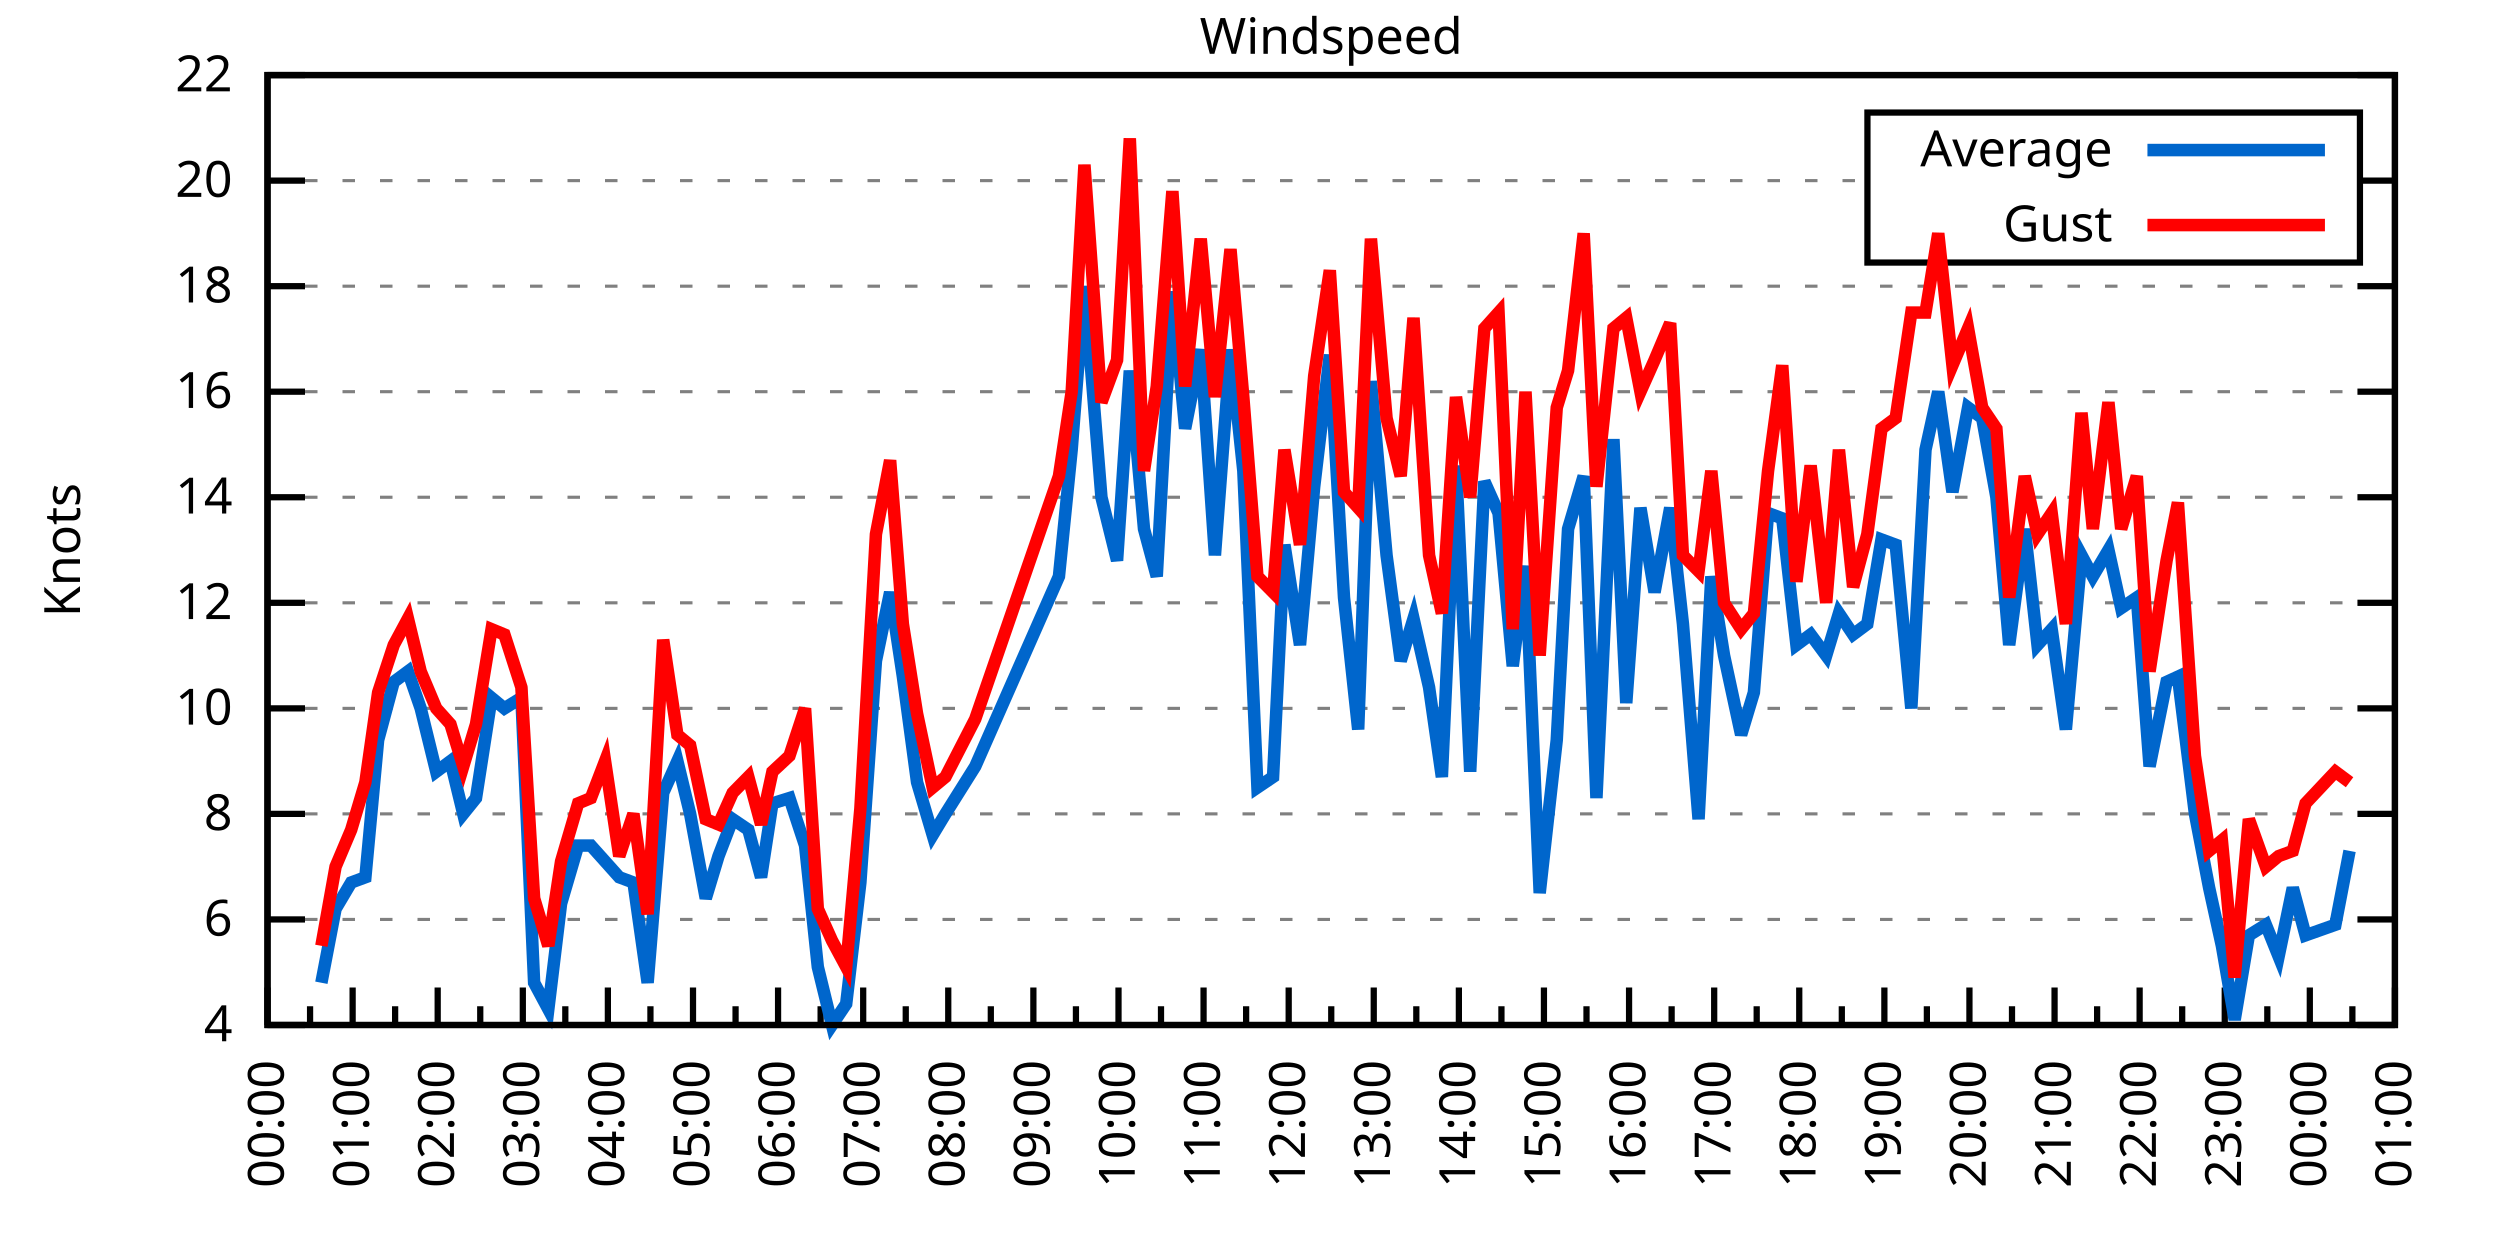
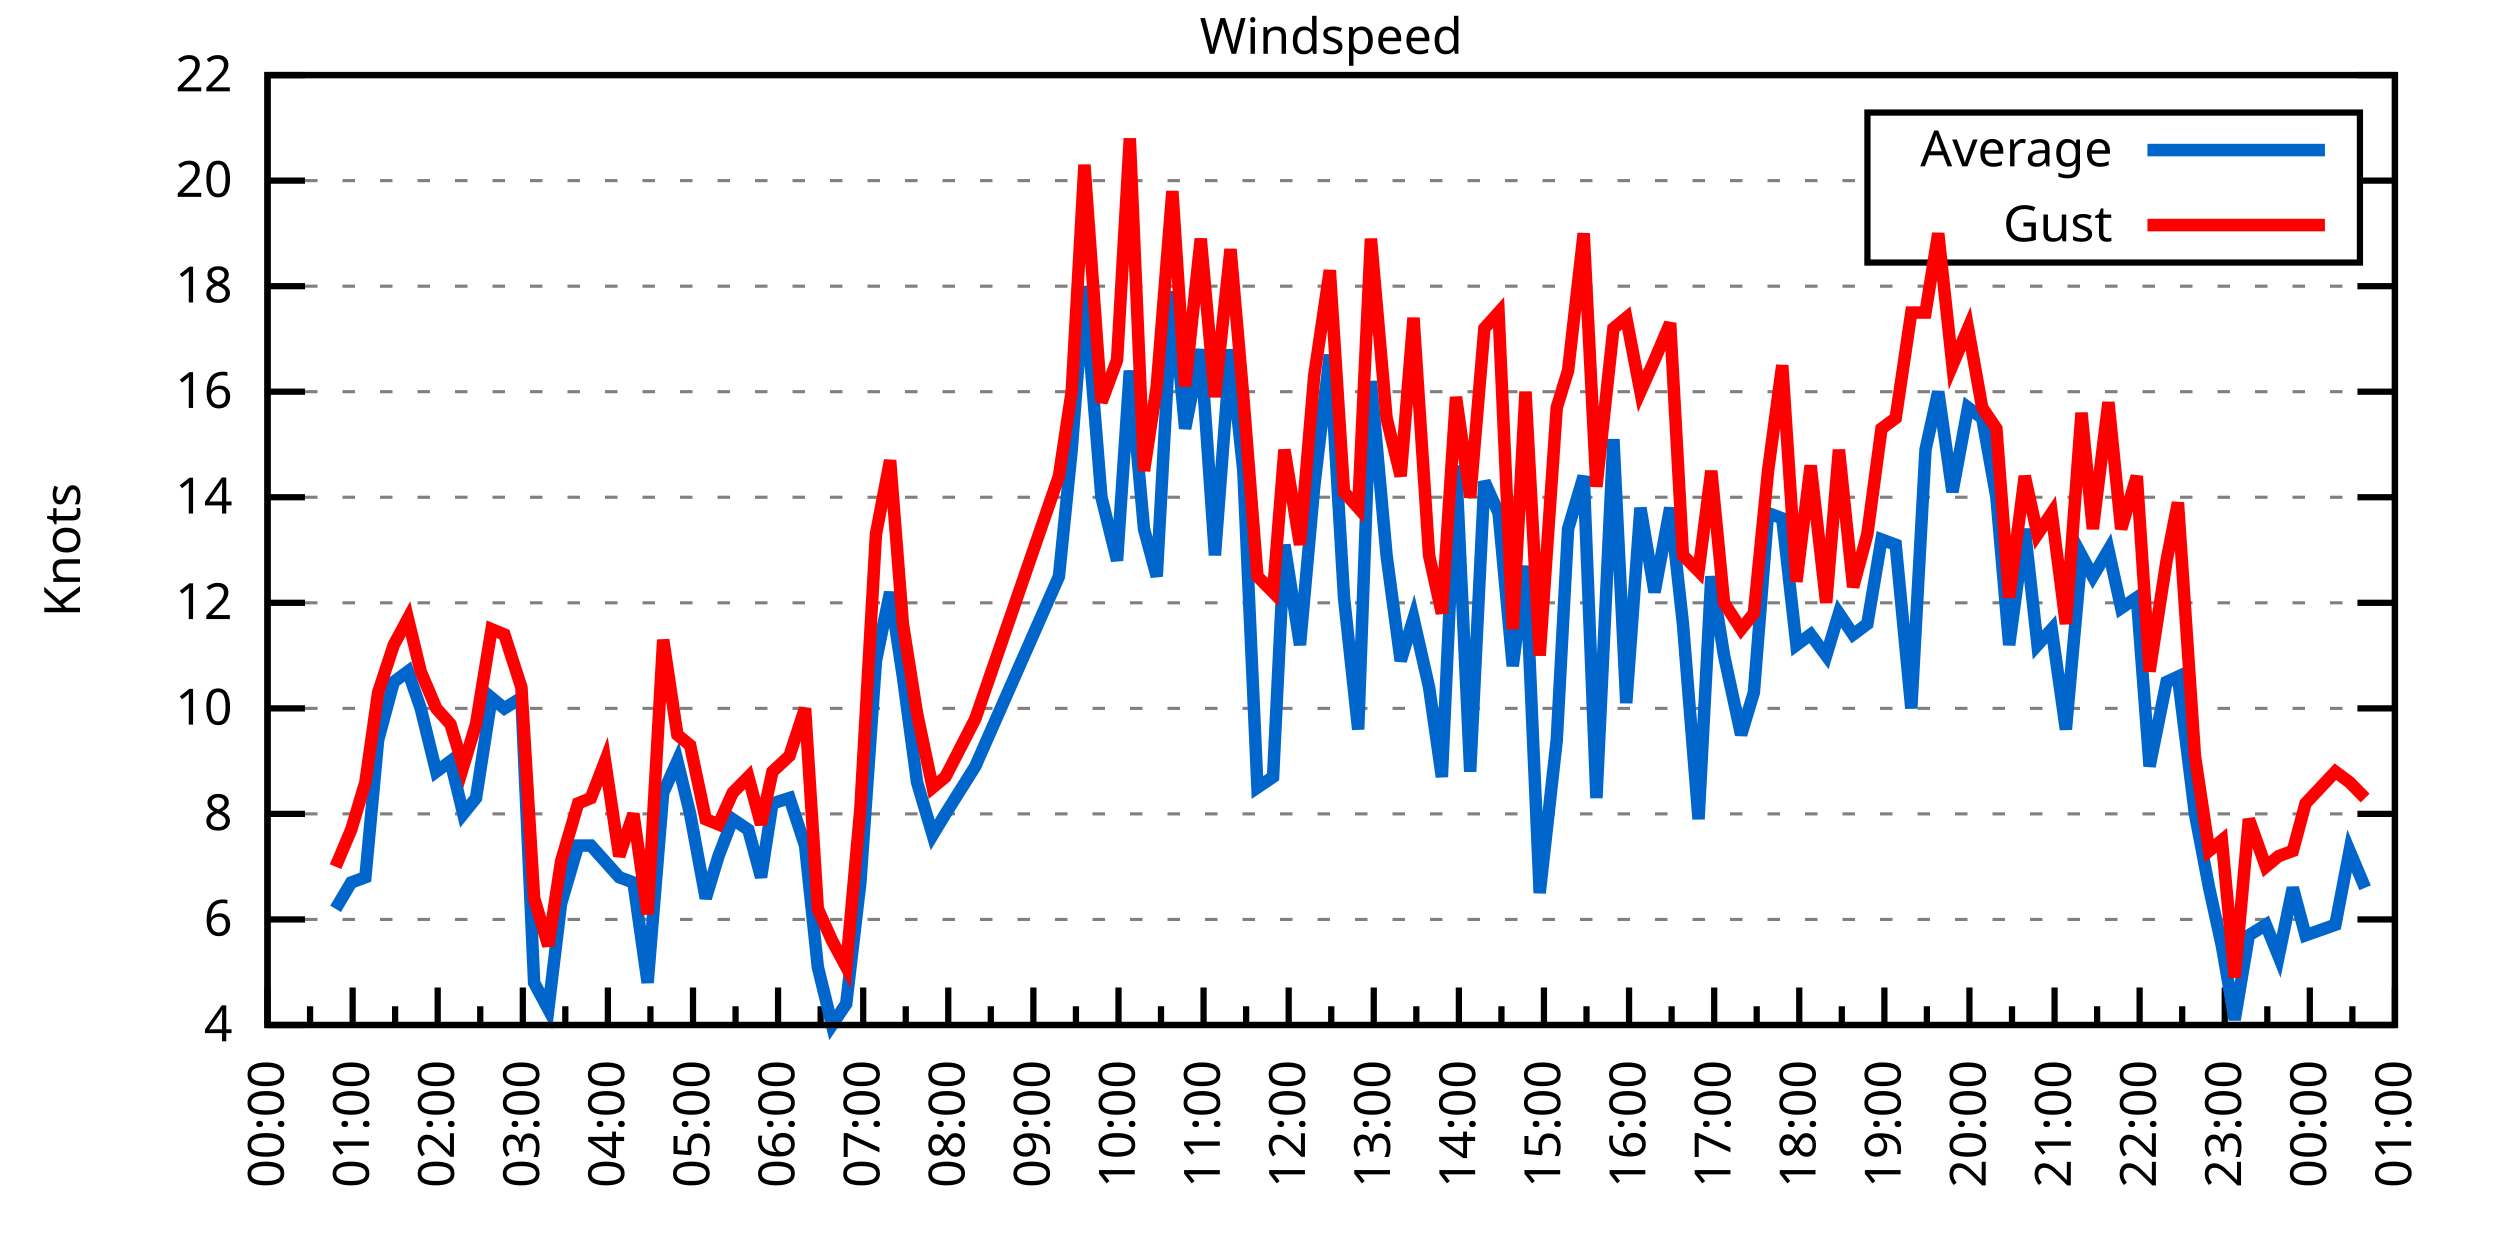
<svg xmlns="http://www.w3.org/2000/svg" xmlns:xlink="http://www.w3.org/1999/xlink" width="400" height="200" viewBox="0 0 400 200">
  <g id="gnuplot_canvas">
    <rect x="0" y="0" width="400" height="200" fill="none" />
    <defs>
      <circle id="gpDot" r="0.5" stroke-width="0.5" stroke="currentColor" />
      <path id="gpPt0" stroke-width="0.333" stroke="currentColor" d="M-1,0 h2 M0,-1 v2" />
      <path id="gpPt1" stroke-width="0.333" stroke="currentColor" d="M-1,-1 L1,1 M1,-1 L-1,1" />
      <path id="gpPt2" stroke-width="0.333" stroke="currentColor" d="M-1,0 L1,0 M0,-1 L0,1 M-1,-1 L1,1 M-1,1 L1,-1" />
      <rect id="gpPt3" stroke-width="0.333" stroke="currentColor" x="-1" y="-1" width="2" height="2" />
      <rect id="gpPt4" stroke-width="0.333" stroke="currentColor" fill="currentColor" x="-1" y="-1" width="2" height="2" />
      <circle id="gpPt5" stroke-width="0.333" stroke="currentColor" cx="0" cy="0" r="1" />
      <use xlink:href="#gpPt5" id="gpPt6" fill="currentColor" stroke="none" />
      <path id="gpPt7" stroke-width="0.333" stroke="currentColor" d="M0,-1.33 L-1.33,0.67 L1.33,0.67 z" />
      <use xlink:href="#gpPt7" id="gpPt8" fill="currentColor" stroke="none" />
      <use xlink:href="#gpPt7" id="gpPt9" stroke="currentColor" transform="rotate(180)" />
      <use xlink:href="#gpPt9" id="gpPt10" fill="currentColor" stroke="none" />
      <use xlink:href="#gpPt3" id="gpPt11" stroke="currentColor" transform="rotate(45)" />
      <use xlink:href="#gpPt11" id="gpPt12" fill="currentColor" stroke="none" />
      <path id="gpPt13" stroke-width="0.333" stroke="currentColor" d="M0,1.330 L1.265,0.411 L0.782,-1.067 L-0.782,-1.076 L-1.265,0.411 z" />
      <use xlink:href="#gpPt13" id="gpPt14" fill="currentColor" stroke="none" />
      <filter id="textbox" filterUnits="objectBoundingBox" x="0" y="0" height="1" width="1">
        <feFlood flood-color="white" flood-opacity="1" result="bgnd" />
        <feComposite in="SourceGraphic" in2="bgnd" operator="atop" />
      </filter>
      <filter id="greybox" filterUnits="objectBoundingBox" x="0" y="0" height="1" width="1">
        <feFlood flood-color="lightgrey" flood-opacity="1" result="grey" />
        <feComposite in="SourceGraphic" in2="grey" operator="atop" />
      </filter>
    </defs>
    <g fill="none" color="white" stroke="currentColor" stroke-width="1.00" stroke-linecap="butt" stroke-linejoin="miter">
</g>
    <g fill="none" color="black" stroke="currentColor" stroke-width="1.00" stroke-linecap="butt" stroke-linejoin="miter">
      <g stroke="none" shape-rendering="crispEdges">
        <polygon fill="rgb(255, 255, 255)" points="42.80,164.00 383.18,164.00 383.18,12.02 42.80,12.02 " />
      </g>
    </g>
    <g fill="none" color="black" stroke="currentColor" stroke-width="1.00" stroke-linecap="butt" stroke-linejoin="miter">
</g>
    <g fill="none" color="black" stroke="black" stroke-width="0.50" stroke-linecap="butt" stroke-linejoin="miter">
</g>
    <g fill="none" color="gray" stroke="currentColor" stroke-width="0.50" stroke-linecap="butt" stroke-linejoin="miter">
      <path stroke="gray" stroke-dasharray="2,4" class="gridline" d="M42.80,164.00 L383.19,164.00  " />
    </g>
    <g fill="none" color="gray" stroke="gray" stroke-width="1.00" stroke-linecap="butt" stroke-linejoin="miter">
</g>
    <g fill="none" color="black" stroke="currentColor" stroke-width="1.00" stroke-linecap="butt" stroke-linejoin="miter">
      <path stroke="black" d="M42.80,164.00 L48.80,164.00 M383.19,164.00 L377.19,164.00  " />
      <g transform="translate(37.20,166.60)" stroke="none" fill="black" font-family="Sans" font-size="8.00" text-anchor="end">
        <text>
          <tspan font-family="Sans"> 4</tspan>
        </text>
      </g>
    </g>
    <g fill="none" color="black" stroke="currentColor" stroke-width="1.00" stroke-linecap="butt" stroke-linejoin="miter">
</g>
    <g fill="none" color="black" stroke="black" stroke-width="0.50" stroke-linecap="butt" stroke-linejoin="miter">
</g>
    <g fill="none" color="gray" stroke="currentColor" stroke-width="0.50" stroke-linecap="butt" stroke-linejoin="miter">
      <path stroke="gray" stroke-dasharray="2,4" class="gridline" d="M42.80,147.11 L383.19,147.11  " />
    </g>
    <g fill="none" color="gray" stroke="gray" stroke-width="1.00" stroke-linecap="butt" stroke-linejoin="miter">
</g>
    <g fill="none" color="black" stroke="currentColor" stroke-width="1.00" stroke-linecap="butt" stroke-linejoin="miter">
      <path stroke="black" d="M42.80,147.11 L48.80,147.11 M383.19,147.11 L377.19,147.11  " />
      <g transform="translate(37.20,149.71)" stroke="none" fill="black" font-family="Sans" font-size="8.00" text-anchor="end">
        <text>
          <tspan font-family="Sans"> 6</tspan>
        </text>
      </g>
    </g>
    <g fill="none" color="black" stroke="currentColor" stroke-width="1.00" stroke-linecap="butt" stroke-linejoin="miter">
</g>
    <g fill="none" color="black" stroke="black" stroke-width="0.50" stroke-linecap="butt" stroke-linejoin="miter">
</g>
    <g fill="none" color="gray" stroke="currentColor" stroke-width="0.50" stroke-linecap="butt" stroke-linejoin="miter">
      <path stroke="gray" stroke-dasharray="2,4" class="gridline" d="M42.80,130.22 L383.19,130.22  " />
    </g>
    <g fill="none" color="gray" stroke="gray" stroke-width="1.00" stroke-linecap="butt" stroke-linejoin="miter">
</g>
    <g fill="none" color="black" stroke="currentColor" stroke-width="1.00" stroke-linecap="butt" stroke-linejoin="miter">
      <path stroke="black" d="M42.80,130.22 L48.80,130.22 M383.19,130.22 L377.19,130.22  " />
      <g transform="translate(37.20,132.82)" stroke="none" fill="black" font-family="Sans" font-size="8.00" text-anchor="end">
        <text>
          <tspan font-family="Sans"> 8</tspan>
        </text>
      </g>
    </g>
    <g fill="none" color="black" stroke="currentColor" stroke-width="1.00" stroke-linecap="butt" stroke-linejoin="miter">
</g>
    <g fill="none" color="black" stroke="black" stroke-width="0.50" stroke-linecap="butt" stroke-linejoin="miter">
</g>
    <g fill="none" color="gray" stroke="currentColor" stroke-width="0.50" stroke-linecap="butt" stroke-linejoin="miter">
      <path stroke="gray" stroke-dasharray="2,4" class="gridline" d="M42.80,113.34 L383.19,113.34  " />
    </g>
    <g fill="none" color="gray" stroke="gray" stroke-width="1.00" stroke-linecap="butt" stroke-linejoin="miter">
</g>
    <g fill="none" color="black" stroke="currentColor" stroke-width="1.00" stroke-linecap="butt" stroke-linejoin="miter">
      <path stroke="black" d="M42.80,113.34 L48.80,113.34 M383.19,113.34 L377.19,113.34  " />
      <g transform="translate(37.20,115.94)" stroke="none" fill="black" font-family="Sans" font-size="8.00" text-anchor="end">
        <text>
          <tspan font-family="Sans"> 10</tspan>
        </text>
      </g>
    </g>
    <g fill="none" color="black" stroke="currentColor" stroke-width="1.00" stroke-linecap="butt" stroke-linejoin="miter">
</g>
    <g fill="none" color="black" stroke="black" stroke-width="0.50" stroke-linecap="butt" stroke-linejoin="miter">
</g>
    <g fill="none" color="gray" stroke="currentColor" stroke-width="0.50" stroke-linecap="butt" stroke-linejoin="miter">
      <path stroke="gray" stroke-dasharray="2,4" class="gridline" d="M42.80,96.45 L383.19,96.45  " />
    </g>
    <g fill="none" color="gray" stroke="gray" stroke-width="1.00" stroke-linecap="butt" stroke-linejoin="miter">
</g>
    <g fill="none" color="black" stroke="currentColor" stroke-width="1.00" stroke-linecap="butt" stroke-linejoin="miter">
      <path stroke="black" d="M42.80,96.45 L48.80,96.45 M383.19,96.45 L377.19,96.45  " />
      <g transform="translate(37.20,99.05)" stroke="none" fill="black" font-family="Sans" font-size="8.00" text-anchor="end">
        <text>
          <tspan font-family="Sans"> 12</tspan>
        </text>
      </g>
    </g>
    <g fill="none" color="black" stroke="currentColor" stroke-width="1.00" stroke-linecap="butt" stroke-linejoin="miter">
</g>
    <g fill="none" color="black" stroke="black" stroke-width="0.50" stroke-linecap="butt" stroke-linejoin="miter">
</g>
    <g fill="none" color="gray" stroke="currentColor" stroke-width="0.50" stroke-linecap="butt" stroke-linejoin="miter">
      <path stroke="gray" stroke-dasharray="2,4" class="gridline" d="M42.80,79.56 L383.19,79.56  " />
    </g>
    <g fill="none" color="gray" stroke="gray" stroke-width="1.00" stroke-linecap="butt" stroke-linejoin="miter">
</g>
    <g fill="none" color="black" stroke="currentColor" stroke-width="1.00" stroke-linecap="butt" stroke-linejoin="miter">
      <path stroke="black" d="M42.80,79.56 L48.80,79.56 M383.19,79.56 L377.19,79.56  " />
      <g transform="translate(37.20,82.16)" stroke="none" fill="black" font-family="Sans" font-size="8.00" text-anchor="end">
        <text>
          <tspan font-family="Sans"> 14</tspan>
        </text>
      </g>
    </g>
    <g fill="none" color="black" stroke="currentColor" stroke-width="1.00" stroke-linecap="butt" stroke-linejoin="miter">
</g>
    <g fill="none" color="black" stroke="black" stroke-width="0.50" stroke-linecap="butt" stroke-linejoin="miter">
</g>
    <g fill="none" color="gray" stroke="currentColor" stroke-width="0.50" stroke-linecap="butt" stroke-linejoin="miter">
      <path stroke="gray" stroke-dasharray="2,4" class="gridline" d="M42.80,62.67 L383.19,62.67  " />
    </g>
    <g fill="none" color="gray" stroke="gray" stroke-width="1.00" stroke-linecap="butt" stroke-linejoin="miter">
</g>
    <g fill="none" color="black" stroke="currentColor" stroke-width="1.00" stroke-linecap="butt" stroke-linejoin="miter">
      <path stroke="black" d="M42.80,62.67 L48.80,62.67 M383.19,62.67 L377.19,62.67  " />
      <g transform="translate(37.20,65.27)" stroke="none" fill="black" font-family="Sans" font-size="8.00" text-anchor="end">
        <text>
          <tspan font-family="Sans"> 16</tspan>
        </text>
      </g>
    </g>
    <g fill="none" color="black" stroke="currentColor" stroke-width="1.00" stroke-linecap="butt" stroke-linejoin="miter">
</g>
    <g fill="none" color="black" stroke="black" stroke-width="0.50" stroke-linecap="butt" stroke-linejoin="miter">
</g>
    <g fill="none" color="gray" stroke="currentColor" stroke-width="0.50" stroke-linecap="butt" stroke-linejoin="miter">
      <path stroke="gray" stroke-dasharray="2,4" class="gridline" d="M42.80,45.79 L383.19,45.79  " />
    </g>
    <g fill="none" color="gray" stroke="gray" stroke-width="1.00" stroke-linecap="butt" stroke-linejoin="miter">
</g>
    <g fill="none" color="black" stroke="currentColor" stroke-width="1.00" stroke-linecap="butt" stroke-linejoin="miter">
      <path stroke="black" d="M42.80,45.79 L48.80,45.79 M383.19,45.79 L377.19,45.79  " />
      <g transform="translate(37.20,48.39)" stroke="none" fill="black" font-family="Sans" font-size="8.00" text-anchor="end">
        <text>
          <tspan font-family="Sans"> 18</tspan>
        </text>
      </g>
    </g>
    <g fill="none" color="black" stroke="currentColor" stroke-width="1.00" stroke-linecap="butt" stroke-linejoin="miter">
</g>
    <g fill="none" color="black" stroke="black" stroke-width="0.50" stroke-linecap="butt" stroke-linejoin="miter">
</g>
    <g fill="none" color="gray" stroke="currentColor" stroke-width="0.50" stroke-linecap="butt" stroke-linejoin="miter">
      <path stroke="gray" stroke-dasharray="2,4" class="gridline" d="M42.80,28.90 L298.79,28.90 M377.59,28.90 L383.19,28.90  " />
    </g>
    <g fill="none" color="gray" stroke="gray" stroke-width="1.00" stroke-linecap="butt" stroke-linejoin="miter">
</g>
    <g fill="none" color="black" stroke="currentColor" stroke-width="1.00" stroke-linecap="butt" stroke-linejoin="miter">
      <path stroke="black" d="M42.80,28.90 L48.80,28.90 M383.19,28.90 L377.19,28.90  " />
      <g transform="translate(37.20,31.50)" stroke="none" fill="black" font-family="Sans" font-size="8.00" text-anchor="end">
        <text>
          <tspan font-family="Sans"> 20</tspan>
        </text>
      </g>
    </g>
    <g fill="none" color="black" stroke="currentColor" stroke-width="1.00" stroke-linecap="butt" stroke-linejoin="miter">
</g>
    <g fill="none" color="black" stroke="black" stroke-width="0.50" stroke-linecap="butt" stroke-linejoin="miter">
</g>
    <g fill="none" color="gray" stroke="currentColor" stroke-width="0.50" stroke-linecap="butt" stroke-linejoin="miter">
      <path stroke="gray" stroke-dasharray="2,4" class="gridline" d="M42.80,12.01 L383.19,12.01  " />
    </g>
    <g fill="none" color="gray" stroke="gray" stroke-width="1.00" stroke-linecap="butt" stroke-linejoin="miter">
</g>
    <g fill="none" color="black" stroke="currentColor" stroke-width="1.00" stroke-linecap="butt" stroke-linejoin="miter">
      <path stroke="black" d="M42.80,12.01 L48.80,12.01 M383.19,12.01 L377.19,12.01  " />
      <g transform="translate(37.20,14.61)" stroke="none" fill="black" font-family="Sans" font-size="8.00" text-anchor="end">
        <text>
          <tspan font-family="Sans"> 22</tspan>
        </text>
      </g>
    </g>
    <g fill="none" color="black" stroke="currentColor" stroke-width="1.00" stroke-linecap="butt" stroke-linejoin="miter">
      <path stroke="black" d="M42.80,164.00 L42.80,158.00  " />
      <g transform="translate(45.40,169.60) rotate(270)" stroke="none" fill="black" font-family="Sans" font-size="8.00" text-anchor="end">
        <text>
          <tspan font-family="Sans">00:00</tspan>
        </text>
      </g>
    </g>
    <g fill="none" color="black" stroke="currentColor" stroke-width="1.00" stroke-linecap="butt" stroke-linejoin="miter">
      <path stroke="black" d="M49.61,164.00 L49.61,161.00 M56.42,164.00 L56.42,158.00  " />
      <g transform="translate(59.02,169.60) rotate(270)" stroke="none" fill="black" font-family="Sans" font-size="8.00" text-anchor="end">
        <text>
          <tspan font-family="Sans">01:00</tspan>
        </text>
      </g>
    </g>
    <g fill="none" color="black" stroke="currentColor" stroke-width="1.00" stroke-linecap="butt" stroke-linejoin="miter">
      <path stroke="black" d="M63.22,164.00 L63.22,161.00 M70.03,164.00 L70.03,158.00  " />
      <g transform="translate(72.63,169.60) rotate(270)" stroke="none" fill="black" font-family="Sans" font-size="8.00" text-anchor="end">
        <text>
          <tspan font-family="Sans">02:00</tspan>
        </text>
      </g>
    </g>
    <g fill="none" color="black" stroke="currentColor" stroke-width="1.00" stroke-linecap="butt" stroke-linejoin="miter">
      <path stroke="black" d="M76.84,164.00 L76.84,161.00 M83.65,164.00 L83.65,158.00  " />
      <g transform="translate(86.25,169.60) rotate(270)" stroke="none" fill="black" font-family="Sans" font-size="8.00" text-anchor="end">
        <text>
          <tspan font-family="Sans">03:00</tspan>
        </text>
      </g>
    </g>
    <g fill="none" color="black" stroke="currentColor" stroke-width="1.00" stroke-linecap="butt" stroke-linejoin="miter">
      <path stroke="black" d="M90.45,164.00 L90.45,161.00 M97.26,164.00 L97.26,158.00  " />
      <g transform="translate(99.86,169.60) rotate(270)" stroke="none" fill="black" font-family="Sans" font-size="8.00" text-anchor="end">
        <text>
          <tspan font-family="Sans">04:00</tspan>
        </text>
      </g>
    </g>
    <g fill="none" color="black" stroke="currentColor" stroke-width="1.00" stroke-linecap="butt" stroke-linejoin="miter">
      <path stroke="black" d="M104.07,164.00 L104.07,161.00 M110.88,164.00 L110.88,158.00  " />
      <g transform="translate(113.48,169.60) rotate(270)" stroke="none" fill="black" font-family="Sans" font-size="8.00" text-anchor="end">
        <text>
          <tspan font-family="Sans">05:00</tspan>
        </text>
      </g>
    </g>
    <g fill="none" color="black" stroke="currentColor" stroke-width="1.00" stroke-linecap="butt" stroke-linejoin="miter">
      <path stroke="black" d="M117.69,164.00 L117.69,161.00 M124.49,164.00 L124.49,158.00  " />
      <g transform="translate(127.09,169.60) rotate(270)" stroke="none" fill="black" font-family="Sans" font-size="8.00" text-anchor="end">
        <text>
          <tspan font-family="Sans">06:00</tspan>
        </text>
      </g>
    </g>
    <g fill="none" color="black" stroke="currentColor" stroke-width="1.00" stroke-linecap="butt" stroke-linejoin="miter">
      <path stroke="black" d="M131.30,164.00 L131.30,161.00 M138.11,164.00 L138.11,158.00  " />
      <g transform="translate(140.71,169.60) rotate(270)" stroke="none" fill="black" font-family="Sans" font-size="8.00" text-anchor="end">
        <text>
          <tspan font-family="Sans">07:00</tspan>
        </text>
      </g>
    </g>
    <g fill="none" color="black" stroke="currentColor" stroke-width="1.00" stroke-linecap="butt" stroke-linejoin="miter">
      <path stroke="black" d="M144.92,164.00 L144.92,161.00 M151.72,164.00 L151.72,158.00  " />
      <g transform="translate(154.32,169.60) rotate(270)" stroke="none" fill="black" font-family="Sans" font-size="8.00" text-anchor="end">
        <text>
          <tspan font-family="Sans">08:00</tspan>
        </text>
      </g>
    </g>
    <g fill="none" color="black" stroke="currentColor" stroke-width="1.00" stroke-linecap="butt" stroke-linejoin="miter">
      <path stroke="black" d="M158.53,164.00 L158.53,161.00 M165.34,164.00 L165.34,158.00  " />
      <g transform="translate(167.94,169.60) rotate(270)" stroke="none" fill="black" font-family="Sans" font-size="8.00" text-anchor="end">
        <text>
          <tspan font-family="Sans">09:00</tspan>
        </text>
      </g>
    </g>
    <g fill="none" color="black" stroke="currentColor" stroke-width="1.00" stroke-linecap="butt" stroke-linejoin="miter">
      <path stroke="black" d="M172.15,164.00 L172.15,161.00 M178.96,164.00 L178.96,158.00  " />
      <g transform="translate(181.56,169.60) rotate(270)" stroke="none" fill="black" font-family="Sans" font-size="8.00" text-anchor="end">
        <text>
          <tspan font-family="Sans">10:00</tspan>
        </text>
      </g>
    </g>
    <g fill="none" color="black" stroke="currentColor" stroke-width="1.00" stroke-linecap="butt" stroke-linejoin="miter">
      <path stroke="black" d="M185.76,164.00 L185.76,161.00 M192.57,164.00 L192.57,158.00  " />
      <g transform="translate(195.17,169.60) rotate(270)" stroke="none" fill="black" font-family="Sans" font-size="8.00" text-anchor="end">
        <text>
          <tspan font-family="Sans">11:00</tspan>
        </text>
      </g>
    </g>
    <g fill="none" color="black" stroke="currentColor" stroke-width="1.00" stroke-linecap="butt" stroke-linejoin="miter">
      <path stroke="black" d="M199.38,164.00 L199.38,161.00 M206.19,164.00 L206.19,158.00  " />
      <g transform="translate(208.79,169.60) rotate(270)" stroke="none" fill="black" font-family="Sans" font-size="8.00" text-anchor="end">
        <text>
          <tspan font-family="Sans">12:00</tspan>
        </text>
      </g>
    </g>
    <g fill="none" color="black" stroke="currentColor" stroke-width="1.00" stroke-linecap="butt" stroke-linejoin="miter">
      <path stroke="black" d="M213.00,164.00 L213.00,161.00 M219.80,164.00 L219.80,158.00  " />
      <g transform="translate(222.40,169.60) rotate(270)" stroke="none" fill="black" font-family="Sans" font-size="8.00" text-anchor="end">
        <text>
          <tspan font-family="Sans">13:00</tspan>
        </text>
      </g>
    </g>
    <g fill="none" color="black" stroke="currentColor" stroke-width="1.00" stroke-linecap="butt" stroke-linejoin="miter">
      <path stroke="black" d="M226.61,164.00 L226.61,161.00 M233.42,164.00 L233.42,158.00  " />
      <g transform="translate(236.02,169.60) rotate(270)" stroke="none" fill="black" font-family="Sans" font-size="8.00" text-anchor="end">
        <text>
          <tspan font-family="Sans">14:00</tspan>
        </text>
      </g>
    </g>
    <g fill="none" color="black" stroke="currentColor" stroke-width="1.00" stroke-linecap="butt" stroke-linejoin="miter">
      <path stroke="black" d="M240.23,164.00 L240.23,161.00 M247.03,164.00 L247.03,158.00  " />
      <g transform="translate(249.63,169.60) rotate(270)" stroke="none" fill="black" font-family="Sans" font-size="8.00" text-anchor="end">
        <text>
          <tspan font-family="Sans">15:00</tspan>
        </text>
      </g>
    </g>
    <g fill="none" color="black" stroke="currentColor" stroke-width="1.00" stroke-linecap="butt" stroke-linejoin="miter">
      <path stroke="black" d="M253.84,164.00 L253.84,161.00 M260.65,164.00 L260.65,158.00  " />
      <g transform="translate(263.25,169.60) rotate(270)" stroke="none" fill="black" font-family="Sans" font-size="8.00" text-anchor="end">
        <text>
          <tspan font-family="Sans">16:00</tspan>
        </text>
      </g>
    </g>
    <g fill="none" color="black" stroke="currentColor" stroke-width="1.00" stroke-linecap="butt" stroke-linejoin="miter">
      <path stroke="black" d="M267.46,164.00 L267.46,161.00 M274.27,164.00 L274.27,158.00  " />
      <g transform="translate(276.87,169.60) rotate(270)" stroke="none" fill="black" font-family="Sans" font-size="8.00" text-anchor="end">
        <text>
          <tspan font-family="Sans">17:00</tspan>
        </text>
      </g>
    </g>
    <g fill="none" color="black" stroke="currentColor" stroke-width="1.00" stroke-linecap="butt" stroke-linejoin="miter">
      <path stroke="black" d="M281.07,164.00 L281.07,161.00 M287.88,164.00 L287.88,158.00  " />
      <g transform="translate(290.48,169.60) rotate(270)" stroke="none" fill="black" font-family="Sans" font-size="8.00" text-anchor="end">
        <text>
          <tspan font-family="Sans">18:00</tspan>
        </text>
      </g>
    </g>
    <g fill="none" color="black" stroke="currentColor" stroke-width="1.00" stroke-linecap="butt" stroke-linejoin="miter">
      <path stroke="black" d="M294.69,164.00 L294.69,161.00 M301.50,164.00 L301.50,158.00  " />
      <g transform="translate(304.10,169.60) rotate(270)" stroke="none" fill="black" font-family="Sans" font-size="8.00" text-anchor="end">
        <text>
          <tspan font-family="Sans">19:00</tspan>
        </text>
      </g>
    </g>
    <g fill="none" color="black" stroke="currentColor" stroke-width="1.00" stroke-linecap="butt" stroke-linejoin="miter">
      <path stroke="black" d="M308.30,164.00 L308.30,161.00 M315.11,164.00 L315.11,158.00  " />
      <g transform="translate(317.71,169.60) rotate(270)" stroke="none" fill="black" font-family="Sans" font-size="8.00" text-anchor="end">
        <text>
          <tspan font-family="Sans">20:00</tspan>
        </text>
      </g>
    </g>
    <g fill="none" color="black" stroke="currentColor" stroke-width="1.00" stroke-linecap="butt" stroke-linejoin="miter">
      <path stroke="black" d="M321.92,164.00 L321.92,161.00 M328.73,164.00 L328.73,158.00  " />
      <g transform="translate(331.33,169.60) rotate(270)" stroke="none" fill="black" font-family="Sans" font-size="8.00" text-anchor="end">
        <text>
          <tspan font-family="Sans">21:00</tspan>
        </text>
      </g>
    </g>
    <g fill="none" color="black" stroke="currentColor" stroke-width="1.00" stroke-linecap="butt" stroke-linejoin="miter">
      <path stroke="black" d="M335.54,164.00 L335.54,161.00 M342.34,164.00 L342.34,158.00  " />
      <g transform="translate(344.94,169.60) rotate(270)" stroke="none" fill="black" font-family="Sans" font-size="8.00" text-anchor="end">
        <text>
          <tspan font-family="Sans">22:00</tspan>
        </text>
      </g>
    </g>
    <g fill="none" color="black" stroke="currentColor" stroke-width="1.00" stroke-linecap="butt" stroke-linejoin="miter">
      <path stroke="black" d="M349.15,164.00 L349.15,161.00 M355.96,164.00 L355.96,158.00  " />
      <g transform="translate(358.56,169.60) rotate(270)" stroke="none" fill="black" font-family="Sans" font-size="8.00" text-anchor="end">
        <text>
          <tspan font-family="Sans">23:00</tspan>
        </text>
      </g>
    </g>
    <g fill="none" color="black" stroke="currentColor" stroke-width="1.00" stroke-linecap="butt" stroke-linejoin="miter">
      <path stroke="black" d="M362.77,164.00 L362.77,161.00 M369.57,164.00 L369.57,158.00  " />
      <g transform="translate(372.17,169.60) rotate(270)" stroke="none" fill="black" font-family="Sans" font-size="8.00" text-anchor="end">
        <text>
          <tspan font-family="Sans">00:00</tspan>
        </text>
      </g>
    </g>
    <g fill="none" color="black" stroke="currentColor" stroke-width="1.00" stroke-linecap="butt" stroke-linejoin="miter">
      <path stroke="black" d="M376.38,164.00 L376.38,161.00 M383.19,164.00 L383.19,158.00  " />
      <g transform="translate(385.79,169.60) rotate(270)" stroke="none" fill="black" font-family="Sans" font-size="8.00" text-anchor="end">
        <text>
          <tspan font-family="Sans">01:00</tspan>
        </text>
      </g>
    </g>
    <g fill="none" color="black" stroke="currentColor" stroke-width="1.00" stroke-linecap="butt" stroke-linejoin="miter">
</g>
    <g fill="none" color="black" stroke="currentColor" stroke-width="1.00" stroke-linecap="butt" stroke-linejoin="miter">
      <path stroke="black" d="M42.80,12.01 L42.80,164.00 L383.19,164.00 L383.19,12.01 L42.80,12.01 Z  " />
    </g>
    <g fill="none" color="black" stroke="currentColor" stroke-width="1.00" stroke-linecap="butt" stroke-linejoin="miter">
      <g transform="translate(12.80,88.01) rotate(270)" stroke="none" fill="black" font-family="Sans" font-size="8.00" text-anchor="middle">
        <text>
          <tspan font-family="Sans">Knots</tspan>
        </text>
      </g>
    </g>
    <g fill="none" color="black" stroke="currentColor" stroke-width="1.00" stroke-linecap="butt" stroke-linejoin="miter">
</g>
    <g fill="none" color="black" stroke="currentColor" stroke-width="1.00" stroke-linecap="butt" stroke-linejoin="miter">
      <path stroke="black" d="M298.79,42.01 L298.79,18.01 L377.59,18.01 L377.59,42.01 L298.79,42.01 Z  " />
    </g>
    <g id="Windspeed_plot_1">
      <g fill="none" color="white" stroke="black" stroke-width="2.00" stroke-linecap="butt" stroke-linejoin="miter">
</g>
      <g fill="none" color="black" stroke="currentColor" stroke-width="2.00" stroke-linecap="butt" stroke-linejoin="miter">
        <g transform="translate(337.99,26.61)" stroke="none" fill="black" font-family="Sans" font-size="8.00" text-anchor="end">
          <text>
            <tspan font-family="Sans">Average</tspan>
          </text>
        </g>
      </g>
      <g fill="none" color="black" stroke="currentColor" stroke-width="2.00" stroke-linecap="butt" stroke-linejoin="miter">
-         <path stroke="rgb(  0, 102, 204)" d="M343.59,24.01 L371.99,24.01 M51.42,157.24 L53.69,145.42 L56.19,141.20 L58.46,140.36 L60.50,118.40 L63.00,109.11   L65.27,107.43 L67.31,113.34 L69.80,123.47 L72.07,121.78 L74.12,130.22 L76.16,127.69 L78.65,111.65 L80.70,113.34   L83.42,111.65 L85.46,157.24 L87.73,161.47 L89.77,144.58 L92.50,135.29 L94.54,135.29 L96.81,137.82 L99.08,140.36   L101.35,141.20 L103.62,157.24 L106.11,126.85 L108.38,121.78 L110.42,130.22 L112.92,143.73 L114.96,136.98 L117.23,131.07   L119.73,132.76 L121.77,140.36 L123.59,128.54 L126.31,127.69 L128.81,135.29 L130.85,154.71 L133.12,164.00 L135.39,160.62   L137.66,141.20 L140.15,105.74 L142.42,94.76 L144.46,108.27 L146.73,125.16 L149.23,133.60 L151.27,130.22 L156.04,122.62   L169.43,92.23 L171.47,71.96 L173.51,45.79 L176.23,79.56 L178.73,89.69 L180.77,59.30 L183.04,84.63 L185.08,92.23   L187.58,46.63 L189.62,68.58 L192.12,55.92 L194.39,88.85 L196.88,55.92 L198.93,75.34 L201.19,126.00 L203.69,124.31   L205.51,87.16 L208.00,103.20 L210.27,77.87 L212.77,56.76 L215.04,95.60 L217.31,116.71 L219.35,60.98 L221.85,88.85   L224.11,105.74 L226.16,98.98 L228.65,109.96 L230.70,124.31 L232.96,74.49 L235.23,123.47 L237.50,77.03 L239.77,82.09   L242.04,106.58 L244.08,90.54 L246.35,142.89 L249.08,118.40 L250.89,84.63 L253.39,76.18 L255.43,127.69 L258.15,70.27   L260.20,112.49 L262.47,81.25 L264.73,94.76 L267.23,81.25 L269.27,99.83 L271.77,131.07 L273.81,92.23 L275.85,104.89   L278.58,117.56 L280.62,110.80 L282.89,82.09 L285.16,82.94 L287.43,103.20 L289.70,101.52 L292.19,104.89 L294.23,98.14   L296.50,101.52 L298.77,99.83 L301.04,86.32 L303.31,87.16 L305.81,113.34 L308.08,71.96 L310.12,62.67 L312.39,78.72   L314.89,65.21 L317.15,66.90 L319.42,79.56 L321.47,103.20 L323.96,84.63 L326.00,103.20 L328.27,100.67 L330.54,116.71   L333.04,88.85 L334.85,92.23 L337.35,88.00 L339.39,97.29 L341.89,95.60 L343.93,122.62 L346.65,109.11 L348.47,108.27   L351.19,130.22 L353.46,142.05 L355.50,151.33 L357.55,163.16 L359.82,149.65 L362.54,147.96 L364.58,153.02 L366.85,142.05   L368.89,149.65 L373.66,147.96 L375.93,136.14  " />
+         <path stroke="rgb(  0, 102, 204)" d="M343.59,24.01 L371.99,24.01 M53.69,145.42 L56.19,141.20 L58.46,140.36 L60.50,118.40 L63.00,109.11 L65.27,107.43   L67.31,113.34 L69.80,123.47 L72.07,121.78 L74.12,130.22 L76.16,127.69 L78.65,111.65 L80.70,113.34 L83.42,111.65   L85.46,157.24 L87.73,161.47 L89.77,144.58 L92.50,135.29 L94.54,135.29 L96.81,137.82 L99.08,140.36 L101.35,141.20   L103.62,157.24 L106.11,126.85 L108.38,121.78 L110.42,130.22 L112.92,143.73 L114.96,136.98 L117.23,131.07 L119.73,132.76   L121.77,140.36 L123.59,128.54 L126.31,127.69 L128.81,135.29 L130.85,154.71 L133.12,164.00 L135.39,160.62 L137.66,141.20   L140.15,105.74 L142.42,94.76 L144.46,108.27 L146.73,125.16 L149.23,133.60 L151.27,130.22 L156.04,122.62 L169.43,92.23   L171.47,71.96 L173.51,45.79 L176.23,79.56 L178.73,89.69 L180.77,59.30 L183.04,84.63 L185.08,92.23 L187.58,46.63   L189.62,68.58 L192.12,55.92 L194.39,88.85 L196.88,55.92 L198.93,75.34 L201.19,126.00 L203.69,124.31 L205.51,87.16   L208.00,103.20 L210.27,77.87 L212.77,56.76 L215.04,95.60 L217.31,116.71 L219.35,60.98 L221.85,88.85 L224.11,105.74   L226.16,98.98 L228.65,109.96 L230.70,124.31 L232.96,74.49 L235.23,123.47 L237.50,77.03 L239.77,82.09 L242.04,106.58   L244.08,90.54 L246.35,142.89 L249.08,118.40 L250.89,84.63 L253.39,76.18 L255.43,127.69 L258.15,70.27 L260.20,112.49   L262.47,81.25 L264.73,94.76 L267.23,81.25 L269.27,99.83 L271.77,131.07 L273.81,92.23 L275.85,104.89 L278.58,117.56   L280.62,110.80 L282.89,82.09 L285.16,82.94 L287.43,103.20 L289.70,101.52 L292.19,104.89 L294.23,98.14 L296.50,101.52   L298.77,99.83 L301.04,86.32 L303.31,87.16 L305.81,113.34 L308.08,71.96 L310.12,62.67 L312.39,78.72 L314.89,65.21   L317.15,66.90 L319.42,79.56 L321.47,103.20 L323.96,84.63 L326.00,103.20 L328.27,100.67 L330.54,116.71 L333.04,88.85   L334.85,92.23 L337.35,88.00 L339.39,97.29 L341.89,95.60 L343.93,122.62 L346.65,109.11 L348.47,108.27 L351.19,130.22   L353.46,142.05 L355.50,151.33 L357.55,163.16 L359.82,149.65 L362.54,147.96 L364.58,153.02 L366.85,142.05 L368.89,149.65   L373.66,147.96 L375.93,136.14 L378.42,142.05  " />
      </g>
    </g>
    <g id="Windspeed_plot_2">
      <g fill="none" color="black" stroke="currentColor" stroke-width="2.00" stroke-linecap="butt" stroke-linejoin="miter">
        <g transform="translate(337.99,38.61)" stroke="none" fill="black" font-family="Sans" font-size="8.00" text-anchor="end">
          <text>
            <tspan font-family="Sans">Gust</tspan>
          </text>
        </g>
      </g>
      <g fill="none" color="black" stroke="currentColor" stroke-width="2.00" stroke-linecap="butt" stroke-linejoin="miter">
-         <path stroke="rgb(255,   0,   0)" d="M343.59,36.01 L371.99,36.01 M51.42,151.33 L53.69,138.67 L56.19,132.76 L58.46,125.16 L60.50,110.80 L63.00,103.20   L65.27,98.98 L67.31,107.43 L69.80,113.34 L72.07,115.87 L74.12,122.62 L76.16,115.87 L78.65,100.67 L80.70,101.52   L83.42,109.96 L85.46,143.73 L87.73,151.33 L89.77,137.82 L92.50,128.54 L94.54,127.69 L96.81,121.78 L99.08,136.98   L101.35,130.22 L103.62,146.27 L106.11,102.36 L108.38,117.56 L110.42,119.25 L112.92,131.07 L114.96,131.91 L117.23,126.85   L119.73,124.31 L121.77,131.91 L123.59,123.47 L126.31,120.94 L128.81,113.34 L130.85,145.42 L133.12,150.49 L135.39,154.71   L137.66,129.38 L140.15,85.47 L142.42,73.65 L144.46,99.83 L146.73,114.18 L149.23,126.00 L151.27,124.31 L156.04,115.03   L169.43,76.18 L171.47,62.67 L173.51,26.36 L176.23,64.36 L178.73,57.61 L180.77,22.14 L183.04,75.34 L185.08,61.83   L187.58,30.59 L189.62,61.83 L192.12,38.19 L194.39,63.52 L196.88,39.87 L198.93,63.52 L201.19,92.23 L203.69,94.76   L205.51,71.96 L208.00,87.16 L210.27,60.14 L212.77,43.25 L215.04,78.72 L217.31,81.25 L219.35,38.19 L221.85,66.90   L224.11,76.18 L226.16,50.85 L228.65,88.85 L230.70,98.14 L232.96,63.52 L235.23,79.56 L237.50,52.54 L239.77,50.01   L242.04,100.67 L244.08,62.67 L246.35,104.89 L249.08,65.21 L250.89,59.30 L253.39,37.34 L255.43,77.87 L258.15,52.54   L260.20,50.85 L262.47,62.67 L264.73,57.61 L267.23,51.70 L269.27,88.85 L271.77,91.38 L273.81,75.34 L275.85,96.45   L278.58,100.67 L280.62,98.14 L282.89,75.34 L285.16,58.45 L287.43,93.07 L289.70,74.49 L292.19,96.45 L294.23,71.96   L296.50,93.92 L298.77,85.47 L301.04,68.58 L303.31,66.90 L305.81,50.01 L308.08,50.01 L310.12,37.34 L312.39,58.45   L314.89,52.54 L317.15,65.21 L319.42,68.58 L321.47,95.60 L323.96,76.18 L326.00,85.47 L328.27,82.09 L330.54,99.83   L333.04,66.05 L334.85,84.63 L337.35,64.36 L339.39,84.63 L341.89,76.18 L343.93,107.43 L346.65,89.69 L348.47,80.41   L351.19,120.94 L353.46,136.14 L355.50,134.45 L357.55,156.40 L359.82,131.07 L362.54,138.67 L364.58,136.98 L366.85,136.14   L368.89,128.54 L373.66,123.47 L375.93,125.16  " />
+         <path stroke="rgb(255,   0,   0)" d="M343.59,36.01 L371.99,36.01 M53.69,138.67 L56.19,132.76 L58.46,125.16 L60.50,110.80 L63.00,103.20 L65.27,98.98   L67.31,107.43 L69.80,113.34 L72.07,115.87 L74.12,122.62 L76.16,115.87 L78.65,100.67 L80.70,101.52 L83.42,109.96   L85.46,143.73 L87.73,151.33 L89.77,137.82 L92.50,128.54 L94.54,127.69 L96.81,121.78 L99.08,136.98 L101.35,130.22   L103.62,146.27 L106.11,102.36 L108.38,117.56 L110.42,119.25 L112.92,131.07 L114.96,131.91 L117.23,126.85 L119.73,124.31   L121.77,131.91 L123.59,123.47 L126.31,120.94 L128.81,113.34 L130.85,145.42 L133.12,150.49 L135.39,154.71 L137.66,129.38   L140.15,85.47 L142.42,73.65 L144.46,99.83 L146.73,114.18 L149.23,126.00 L151.27,124.31 L156.04,115.03 L169.43,76.18   L171.47,62.67 L173.51,26.36 L176.23,64.36 L178.73,57.61 L180.77,22.14 L183.04,75.34 L185.08,61.83 L187.58,30.59   L189.62,61.83 L192.12,38.19 L194.39,63.52 L196.88,39.87 L198.93,63.52 L201.19,92.23 L203.69,94.76 L205.51,71.96   L208.00,87.16 L210.27,60.14 L212.77,43.25 L215.04,78.72 L217.31,81.25 L219.35,38.19 L221.85,66.90 L224.11,76.18   L226.16,50.85 L228.65,88.85 L230.70,98.14 L232.96,63.52 L235.23,79.56 L237.50,52.54 L239.77,50.01 L242.04,100.67   L244.08,62.67 L246.35,104.89 L249.08,65.21 L250.89,59.30 L253.39,37.34 L255.43,77.87 L258.15,52.54 L260.20,50.85   L262.47,62.67 L264.73,57.61 L267.23,51.70 L269.27,88.85 L271.77,91.38 L273.81,75.34 L275.85,96.45 L278.58,100.67   L280.62,98.14 L282.89,75.34 L285.16,58.45 L287.43,93.07 L289.70,74.49 L292.19,96.45 L294.23,71.96 L296.50,93.92   L298.77,85.47 L301.04,68.58 L303.31,66.90 L305.81,50.01 L308.08,50.01 L310.12,37.34 L312.39,58.45 L314.89,52.54   L317.15,65.21 L319.42,68.58 L321.47,95.60 L323.96,76.18 L326.00,85.47 L328.27,82.09 L330.54,99.83 L333.04,66.05   L334.85,84.63 L337.35,64.36 L339.39,84.63 L341.89,76.18 L343.93,107.43 L346.65,89.69 L348.47,80.41 L351.19,120.94   L353.46,136.14 L355.50,134.45 L357.55,156.40 L359.82,131.07 L362.54,138.67 L364.58,136.98 L366.85,136.14 L368.89,128.54   L373.66,123.47 L375.93,125.16 L378.42,127.69  " />
      </g>
    </g>
    <g fill="none" color="black" stroke="currentColor" stroke-width="2.00" stroke-linecap="butt" stroke-linejoin="miter">
</g>
    <g fill="none" color="black" stroke="black" stroke-width="1.00" stroke-linecap="butt" stroke-linejoin="miter">
</g>
    <g fill="none" color="black" stroke="currentColor" stroke-width="1.00" stroke-linecap="butt" stroke-linejoin="miter">
      <path stroke="black" d="M42.80,12.01 L42.80,164.00 L383.19,164.00 L383.19,12.01 L42.80,12.01 Z  " />
    </g>
    <g fill="none" color="black" stroke="currentColor" stroke-width="1.00" stroke-linecap="butt" stroke-linejoin="miter">
      <g transform="translate(212.99,8.61)" stroke="none" fill="black" font-family="Sans" font-size="8.00" text-anchor="middle">
        <text>
          <tspan font-family="Sans">Windspeed</tspan>
        </text>
      </g>
    </g>
    <g fill="none" color="black" stroke="currentColor" stroke-width="1.00" stroke-linecap="butt" stroke-linejoin="miter">
</g>
  </g>
</svg>
